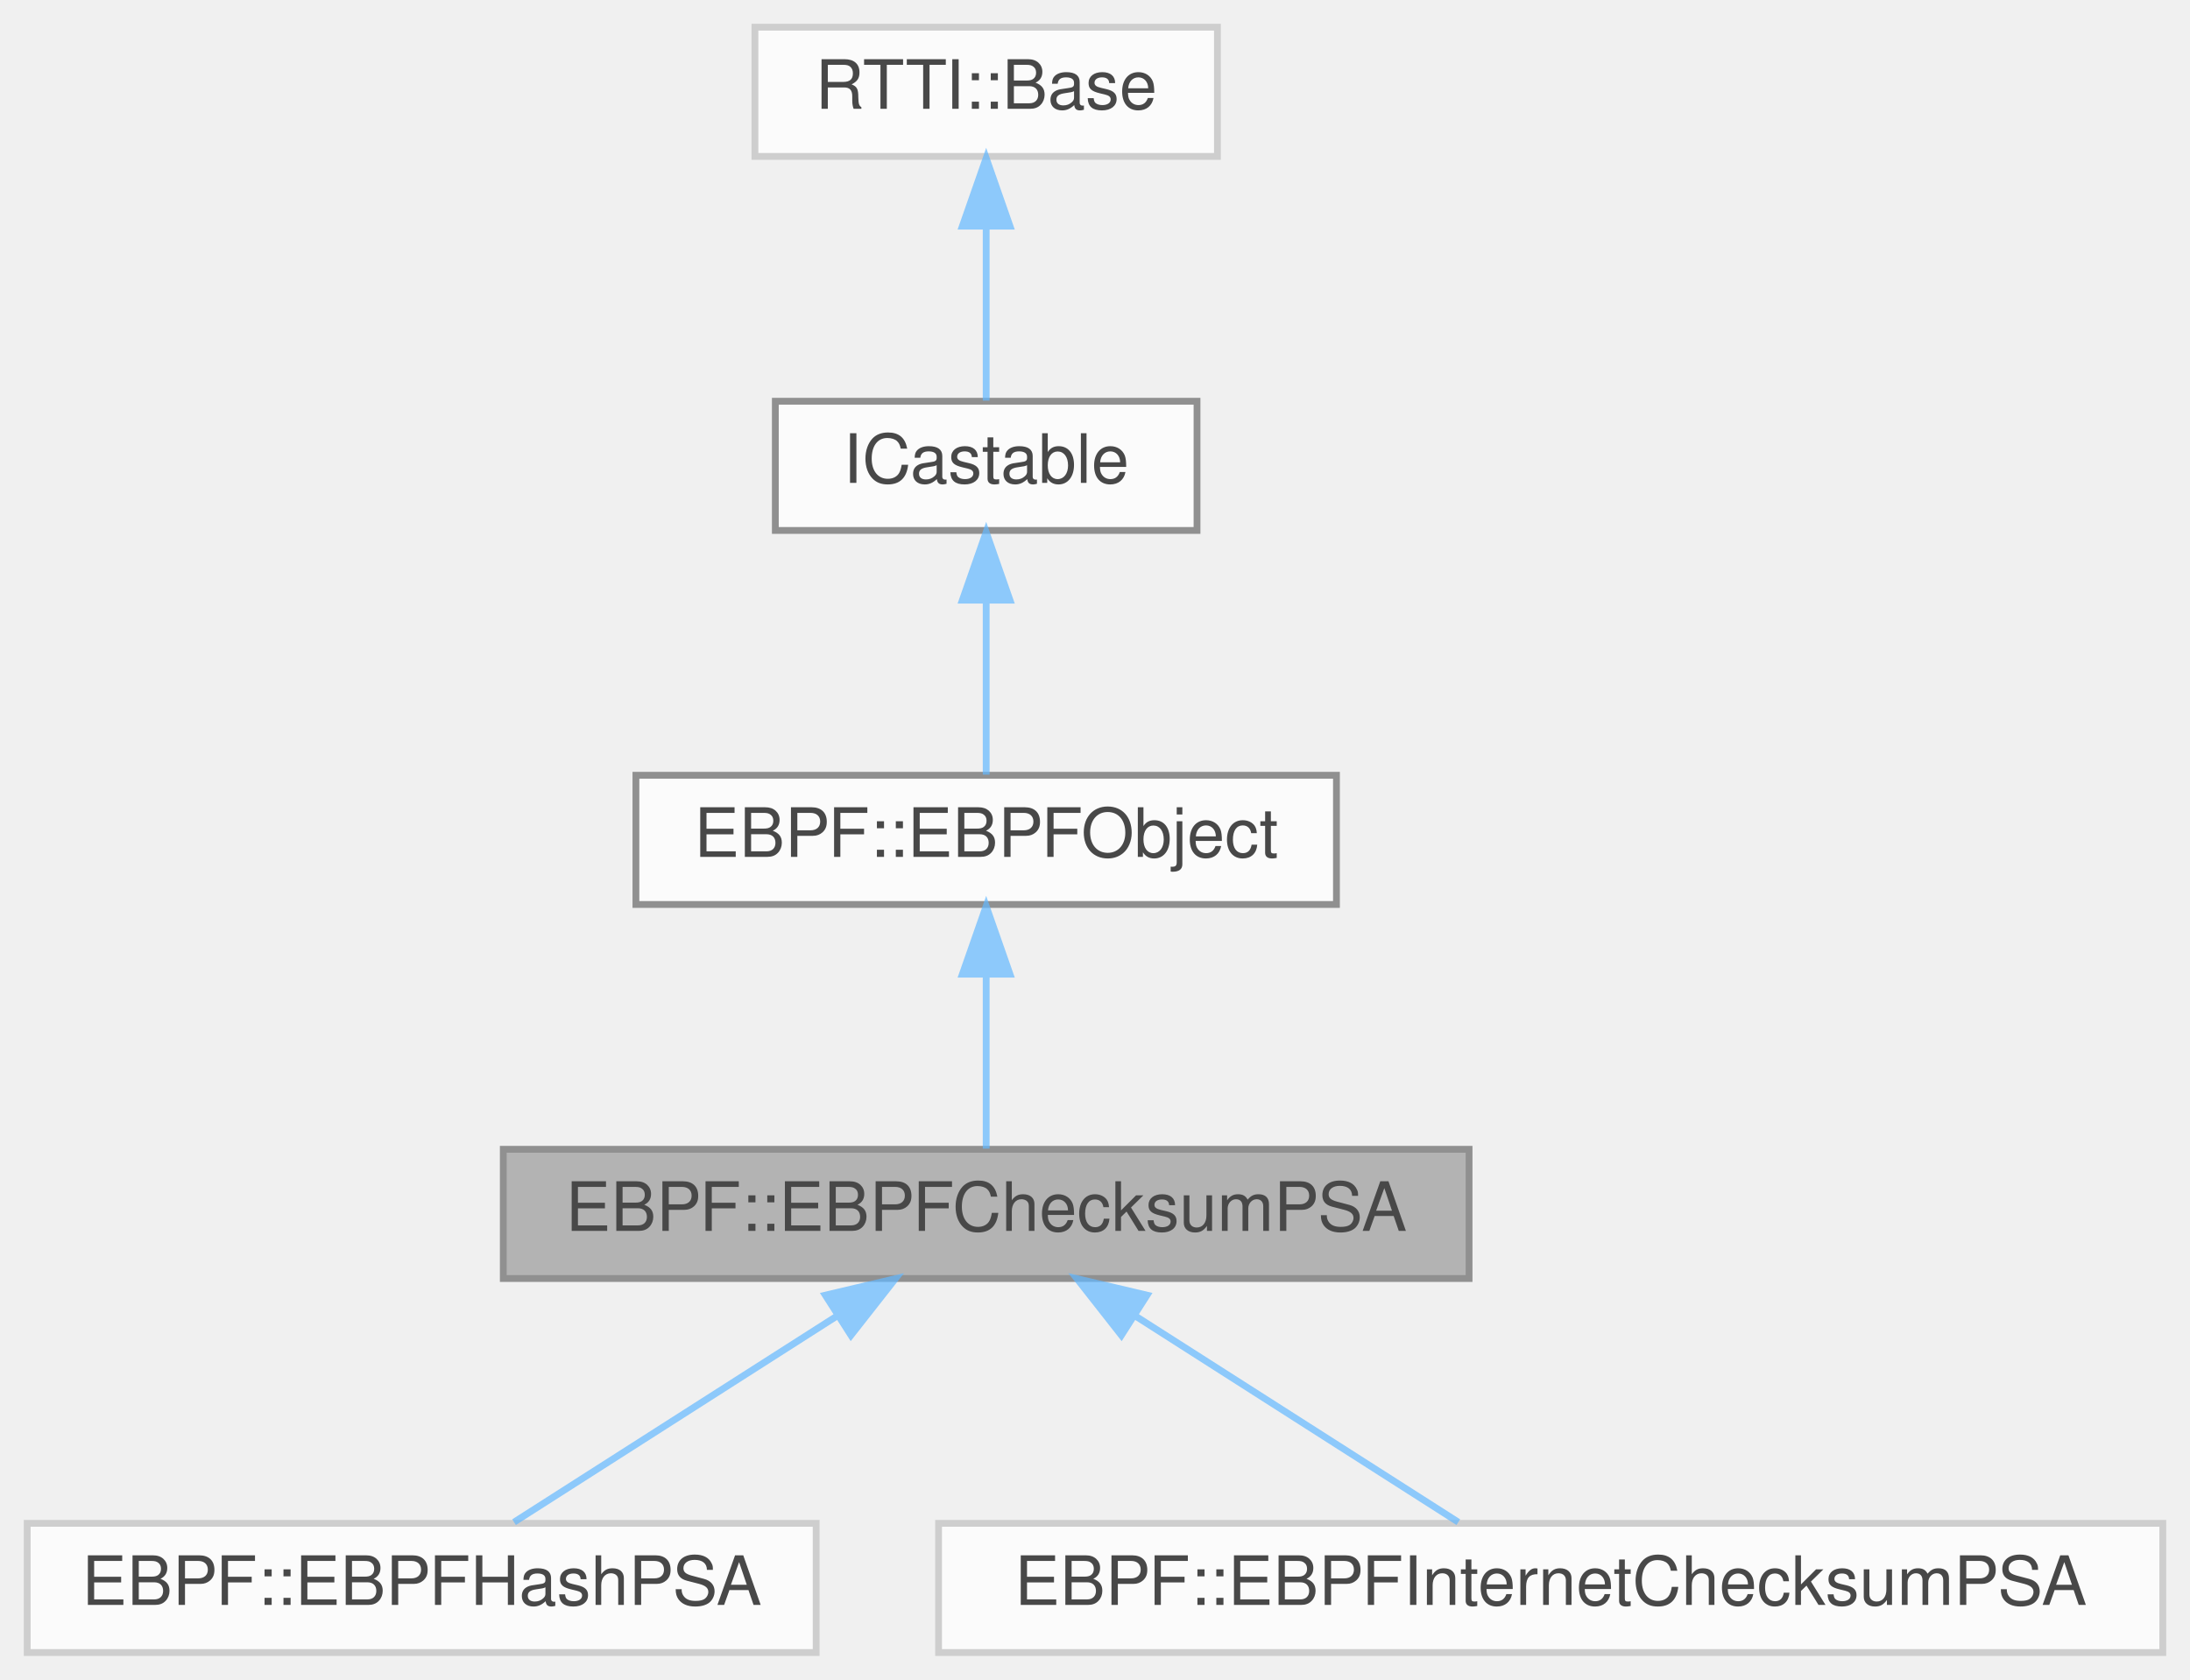
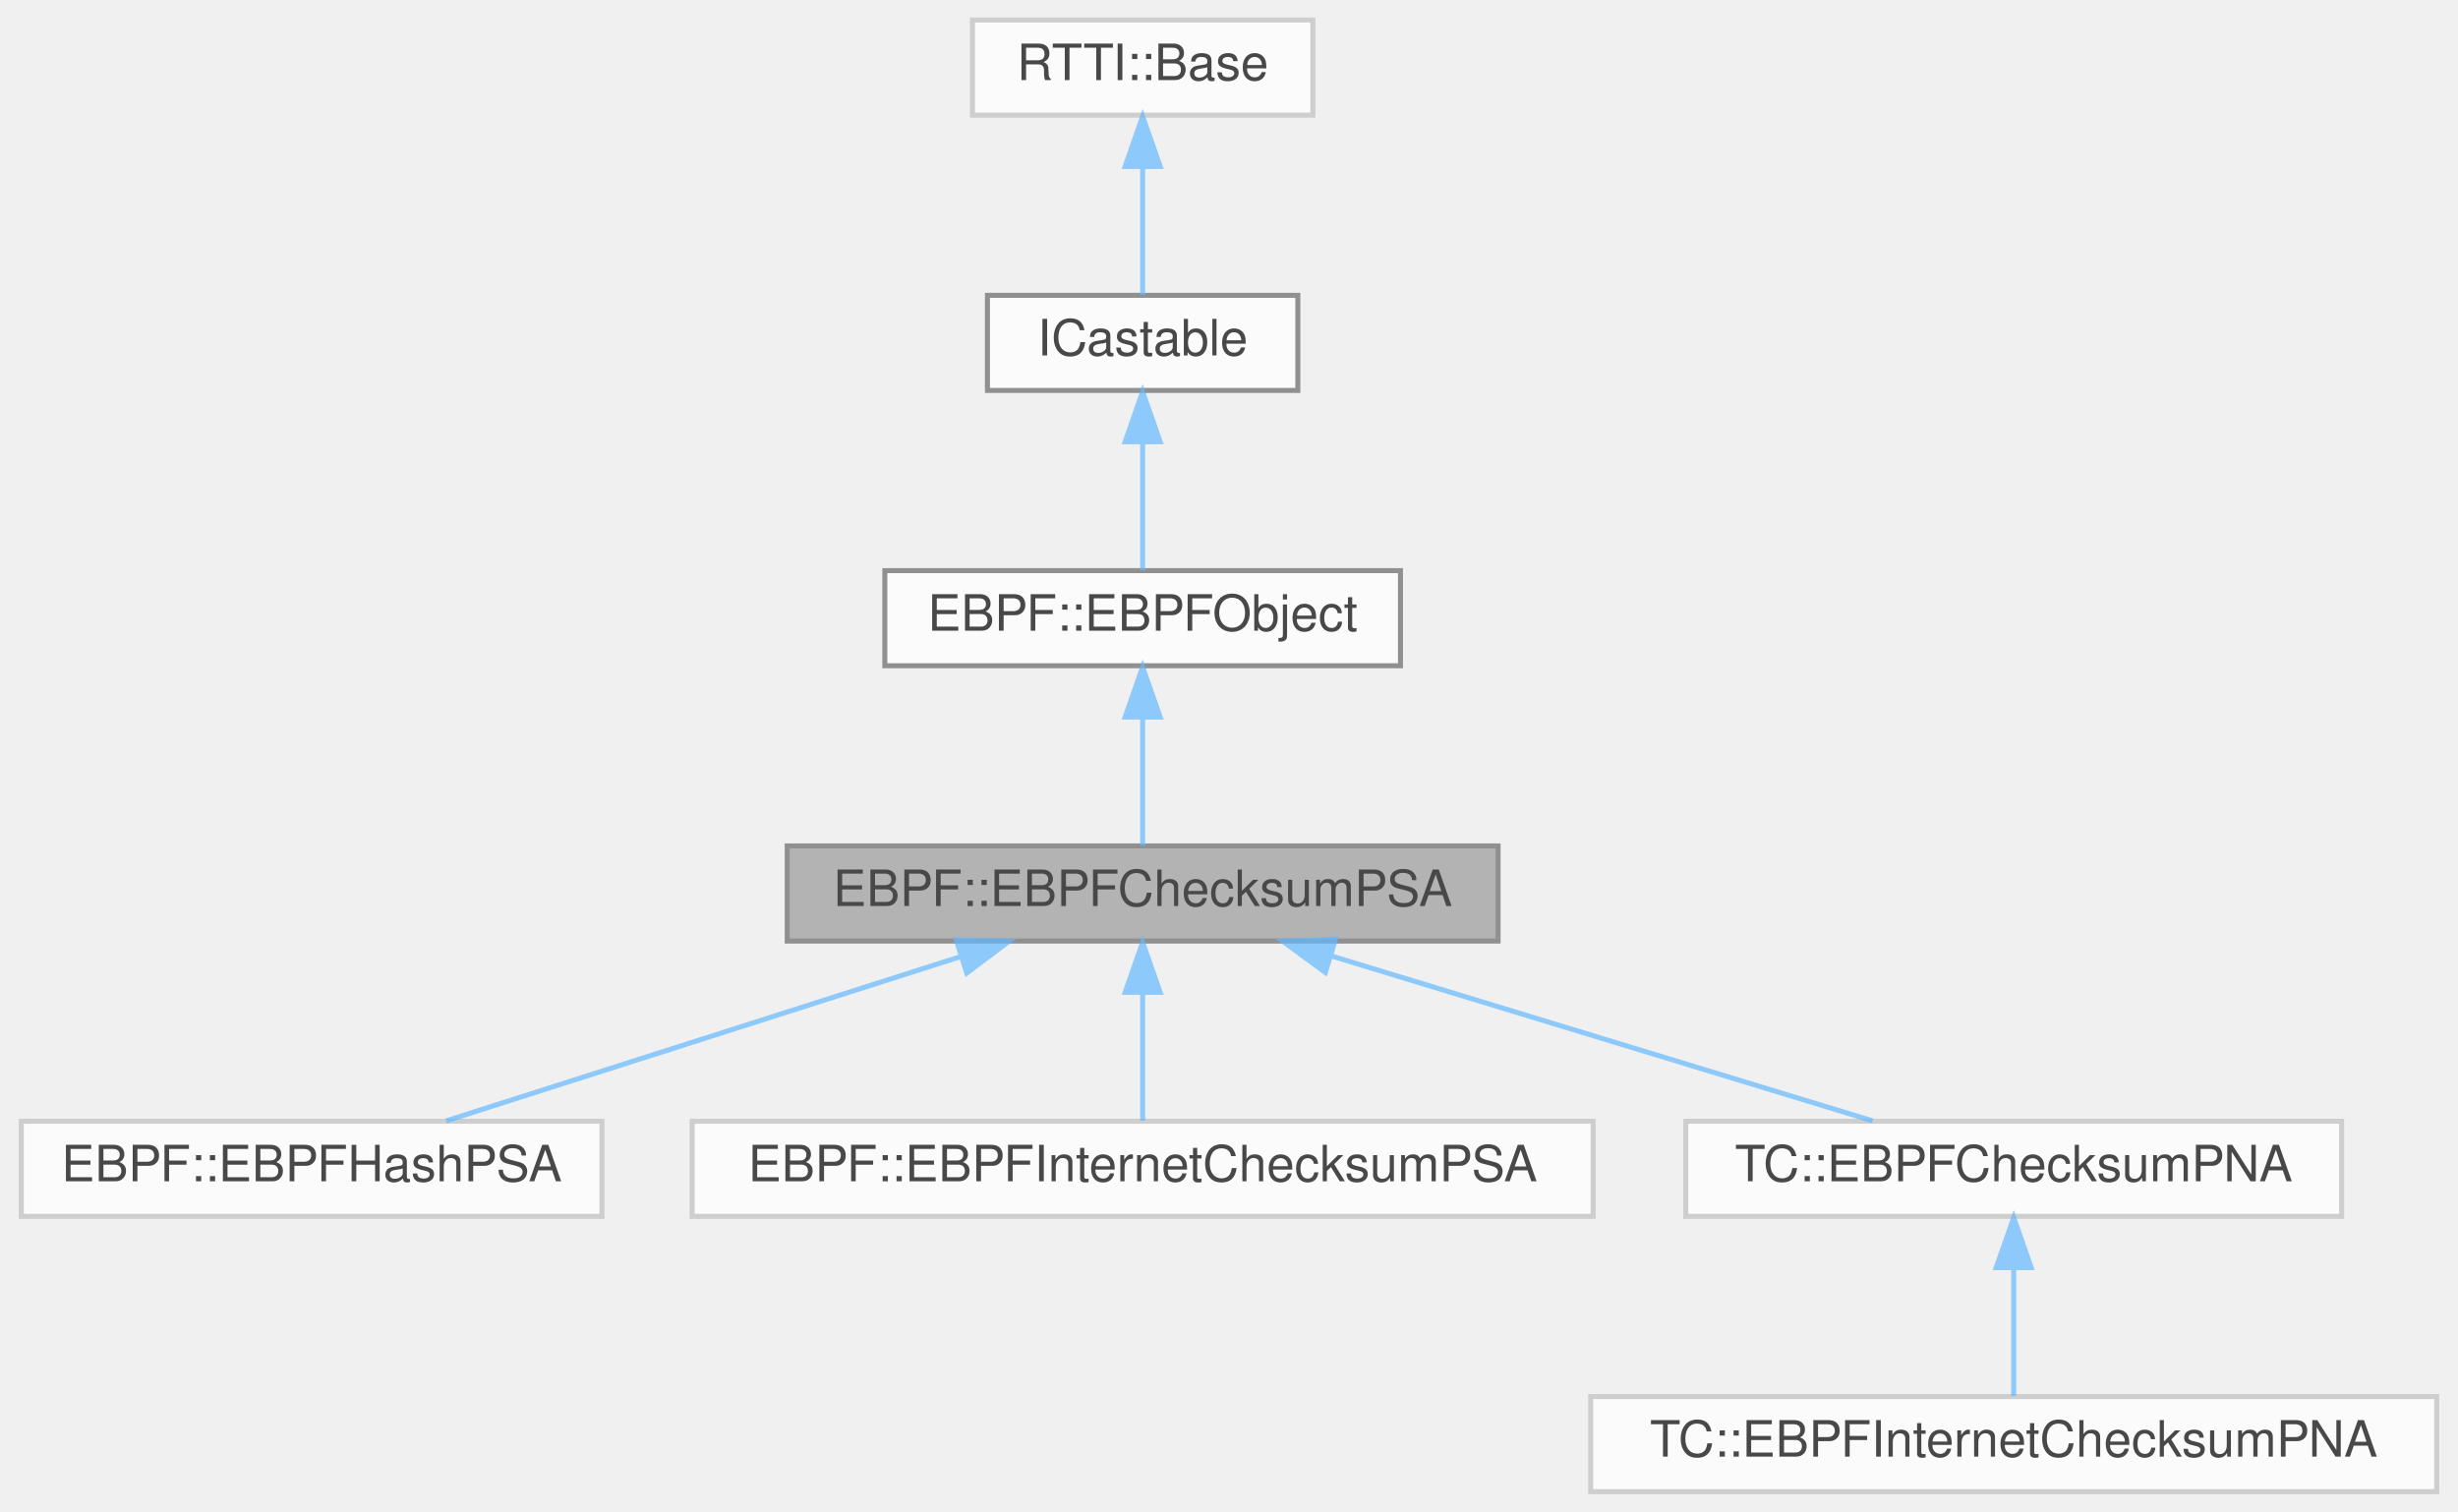
- <svg xmlns="http://www.w3.org/2000/svg" xmlns:xlink="http://www.w3.org/1999/xlink" width="322pt" height="247pt" viewBox="0.00 0.00 322.00 247.00">
+ <svg xmlns="http://www.w3.org/2000/svg" xmlns:xlink="http://www.w3.org/1999/xlink" width="491pt" height="302pt" viewBox="0.00 0.00 490.50 302.00">
  <svg id="main" version="1.1" xml:space="preserve">
    <style type="text/css">
.node, .edge {opacity: 0.7;}
.node.selected, .edge.selected {opacity: 1;}
.edge:hover path { stroke: red; }
.edge:hover polygon { stroke: red; fill: red; }
</style>
    <svg id="graph" class="graph">
-       <g id="graph0" class="graph" transform="scale(1 1) rotate(0) translate(4 243)">
+       <g id="graph0" class="graph" transform="scale(1 1) rotate(0) translate(4 298)">
        <g id="Node000001" class="node">
          <g id="a_Node000001">
            <a xlink:title=" ">
-               <polygon fill="#999999" stroke="#666666" points="212,-74 70,-74 70,-55 212,-55 212,-74" />
-               <text text-anchor="middle" x="141" y="-62" font-family="Helvetica,sans-Serif" font-size="10.00">EBPF::EBPFChecksumPSA</text>
+               <polygon fill="#999999" stroke="#666666" points="295,-129 153,-129 153,-110 295,-110 295,-129" />
+               <text text-anchor="middle" x="224" y="-117" font-family="Helvetica,sans-Serif" font-size="10.00">EBPF::EBPFChecksumPSA</text>
            </a>
          </g>
        </g>
        <g id="Node000005" class="node">
          <g id="a_Node000005">
            <a xlink:href="class_e_b_p_f_1_1_e_b_p_f_hash_p_s_a.html" target="_top" xlink:title=" ">
-               <polygon fill="white" stroke="#bfbfbf" points="116,-19 0,-19 0,0 116,0 116,-19" />
-               <text text-anchor="middle" x="58" y="-7" font-family="Helvetica,sans-Serif" font-size="10.00">EBPF::EBPFHashPSA</text>
+               <polygon fill="white" stroke="#bfbfbf" points="116,-74 0,-74 0,-55 116,-55 116,-74" />
+               <text text-anchor="middle" x="58" y="-62" font-family="Helvetica,sans-Serif" font-size="10.00">EBPF::EBPFHashPSA</text>
            </a>
          </g>
        </g>
        <g id="edge4_Node000001_Node000005" class="edge">
          <g id="a_edge4_Node000001_Node000005">
            <a xlink:title=" ">
-               <path fill="none" stroke="#63b8ff" d="M118.96,-49.42C103.89,-39.81 84.41,-27.37 71.58,-19.17" />
-               <polygon fill="#63b8ff" stroke="#63b8ff" points="117.35,-52.55 127.66,-54.98 121.12,-46.65 117.35,-52.55" />
+               <path fill="none" stroke="#63b8ff" d="M187.75,-106.93C156.75,-97.03 112.83,-83.01 84.88,-74.08" />
+               <polygon fill="#63b8ff" stroke="#63b8ff" points="186.74,-110.28 197.33,-109.98 188.87,-103.61 186.74,-110.28" />
            </a>
          </g>
        </g>
        <g id="Node000006" class="node">
          <g id="a_Node000006">
            <a xlink:href="class_e_b_p_f_1_1_e_b_p_f_internet_checksum_p_s_a.html" target="_top" xlink:title=" ">
-               <polygon fill="white" stroke="#bfbfbf" points="314,-19 134,-19 134,0 314,0 314,-19" />
-               <text text-anchor="middle" x="224" y="-7" font-family="Helvetica,sans-Serif" font-size="10.00">EBPF::EBPFInternetChecksumPSA</text>
+               <polygon fill="white" stroke="#bfbfbf" points="314,-74 134,-74 134,-55 314,-55 314,-74" />
+               <text text-anchor="middle" x="224" y="-62" font-family="Helvetica,sans-Serif" font-size="10.00">EBPF::EBPFInternetChecksumPSA</text>
            </a>
          </g>
        </g>
        <g id="edge5_Node000001_Node000006" class="edge">
          <g id="a_edge5_Node000001_Node000006">
            <a xlink:title=" ">
-               <path fill="none" stroke="#63b8ff" d="M163.04,-49.42C178.11,-39.81 197.59,-27.37 210.42,-19.17" />
-               <polygon fill="#63b8ff" stroke="#63b8ff" points="160.88,-46.65 154.34,-54.98 164.65,-52.55 160.88,-46.65" />
+               <path fill="none" stroke="#63b8ff" d="M224,-99.66C224,-90.93 224,-80.99 224,-74.09" />
+               <polygon fill="#63b8ff" stroke="#63b8ff" points="220.5,-99.75 224,-109.75 227.5,-99.75 220.5,-99.75" />
+             </a>
+           </g>
+         </g>
+         <g id="Node000007" class="node">
+           <g id="a_Node000007">
+             <a xlink:href="class_t_c_1_1_e_b_p_f_checksum_p_n_a.html" target="_top" xlink:title=" ">
+               <polygon fill="white" stroke="#bfbfbf" points="463.5,-74 332.5,-74 332.5,-55 463.5,-55 463.5,-74" />
+               <text text-anchor="middle" x="398" y="-62" font-family="Helvetica,sans-Serif" font-size="10.00">TC::EBPFChecksumPNA</text>
+             </a>
+           </g>
+         </g>
+         <g id="edge6_Node000001_Node000007" class="edge">
+           <g id="a_edge6_Node000001_Node000007">
+             <a xlink:title=" ">
+               <path fill="none" stroke="#63b8ff" d="M261.57,-107.06C294.09,-97.15 340.4,-83.04 369.82,-74.08" />
+               <polygon fill="#63b8ff" stroke="#63b8ff" points="260.5,-103.72 251.96,-109.98 262.54,-110.42 260.5,-103.72" />
            </a>
          </g>
        </g>
        <g id="Node000002" class="node">
          <g id="a_Node000002">
            <a xlink:href="class_e_b_p_f_1_1_e_b_p_f_object.html" target="_top" xlink:title="Base class for EBPF objects.">
-               <polygon fill="white" stroke="#666666" points="192.5,-129 89.5,-129 89.5,-110 192.5,-110 192.5,-129" />
-               <text text-anchor="middle" x="141" y="-117" font-family="Helvetica,sans-Serif" font-size="10.00">EBPF::EBPFObject</text>
+               <polygon fill="white" stroke="#666666" points="275.5,-184 172.5,-184 172.5,-165 275.5,-165 275.5,-184" />
+               <text text-anchor="middle" x="224" y="-172" font-family="Helvetica,sans-Serif" font-size="10.00">EBPF::EBPFObject</text>
            </a>
          </g>
        </g>
        <g id="edge1_Node000001_Node000002" class="edge">
          <g id="a_edge1_Node000001_Node000002">
            <a xlink:title=" ">
-               <path fill="none" stroke="#63b8ff" d="M141,-99.66C141,-90.93 141,-80.99 141,-74.09" />
-               <polygon fill="#63b8ff" stroke="#63b8ff" points="137.5,-99.75 141,-109.75 144.5,-99.75 137.5,-99.75" />
+               <path fill="none" stroke="#63b8ff" d="M224,-154.66C224,-145.93 224,-135.99 224,-129.09" />
+               <polygon fill="#63b8ff" stroke="#63b8ff" points="220.5,-154.75 224,-164.75 227.5,-154.75 220.5,-154.75" />
            </a>
          </g>
        </g>
        <g id="Node000003" class="node">
          <g id="a_Node000003">
            <a xlink:href="class_i_castable.html" target="_top" xlink:title=" ">
-               <polygon fill="white" stroke="#666666" points="172,-184 110,-184 110,-165 172,-165 172,-184" />
-               <text text-anchor="middle" x="141" y="-172" font-family="Helvetica,sans-Serif" font-size="10.00">ICastable</text>
+               <polygon fill="white" stroke="#666666" points="255,-239 193,-239 193,-220 255,-220 255,-239" />
+               <text text-anchor="middle" x="224" y="-227" font-family="Helvetica,sans-Serif" font-size="10.00">ICastable</text>
            </a>
          </g>
        </g>
        <g id="edge2_Node000002_Node000003" class="edge">
          <g id="a_edge2_Node000002_Node000003">
            <a xlink:title=" ">
-               <path fill="none" stroke="#63b8ff" d="M141,-154.66C141,-145.93 141,-135.99 141,-129.09" />
-               <polygon fill="#63b8ff" stroke="#63b8ff" points="137.5,-154.75 141,-164.75 144.5,-154.75 137.5,-154.75" />
+               <path fill="none" stroke="#63b8ff" d="M224,-209.66C224,-200.93 224,-190.99 224,-184.09" />
+               <polygon fill="#63b8ff" stroke="#63b8ff" points="220.5,-209.75 224,-219.75 227.5,-209.75 220.5,-209.75" />
            </a>
          </g>
        </g>
        <g id="Node000004" class="node">
          <g id="a_Node000004">
            <a xlink:href="struct_r_t_t_i_1_1_base.html" target="_top" xlink:title=" ">
-               <polygon fill="white" stroke="#bfbfbf" points="175,-239 107,-239 107,-220 175,-220 175,-239" />
-               <text text-anchor="middle" x="141" y="-227" font-family="Helvetica,sans-Serif" font-size="10.00">RTTI::Base</text>
+               <polygon fill="white" stroke="#bfbfbf" points="258,-294 190,-294 190,-275 258,-275 258,-294" />
+               <text text-anchor="middle" x="224" y="-282" font-family="Helvetica,sans-Serif" font-size="10.00">RTTI::Base</text>
            </a>
          </g>
        </g>
        <g id="edge3_Node000003_Node000004" class="edge">
          <g id="a_edge3_Node000003_Node000004">
            <a xlink:title=" ">
-               <path fill="none" stroke="#63b8ff" d="M141,-209.66C141,-200.93 141,-190.99 141,-184.09" />
-               <polygon fill="#63b8ff" stroke="#63b8ff" points="137.5,-209.75 141,-219.75 144.5,-209.75 137.5,-209.75" />
+               <path fill="none" stroke="#63b8ff" d="M224,-264.66C224,-255.93 224,-245.99 224,-239.09" />
+               <polygon fill="#63b8ff" stroke="#63b8ff" points="220.5,-264.75 224,-274.75 227.5,-264.75 220.5,-264.75" />
+             </a>
+           </g>
+         </g>
+         <g id="Node000008" class="node">
+           <g id="a_Node000008">
+             <a xlink:href="class_t_c_1_1_e_b_p_f_internet_checksum_p_n_a.html" target="_top" xlink:title=" ">
+               <polygon fill="white" stroke="#bfbfbf" points="482.5,-19 313.5,-19 313.5,0 482.5,0 482.5,-19" />
+               <text text-anchor="middle" x="398" y="-7" font-family="Helvetica,sans-Serif" font-size="10.00">TC::EBPFInternetChecksumPNA</text>
+             </a>
+           </g>
+         </g>
+         <g id="edge7_Node000007_Node000008" class="edge">
+           <g id="a_edge7_Node000007_Node000008">
+             <a xlink:title=" ">
+               <path fill="none" stroke="#63b8ff" d="M398,-44.66C398,-35.93 398,-25.99 398,-19.09" />
+               <polygon fill="#63b8ff" stroke="#63b8ff" points="394.5,-44.75 398,-54.75 401.5,-44.75 394.5,-44.75" />
            </a>
          </g>
        </g>
      </g>
    </svg>
  </svg>
  <style type="text/css">

[data-mouse-over-selected='false'] { opacity: 0.7; }
[data-mouse-over-selected='true']  { opacity: 1.0; }

</style>
</svg>
